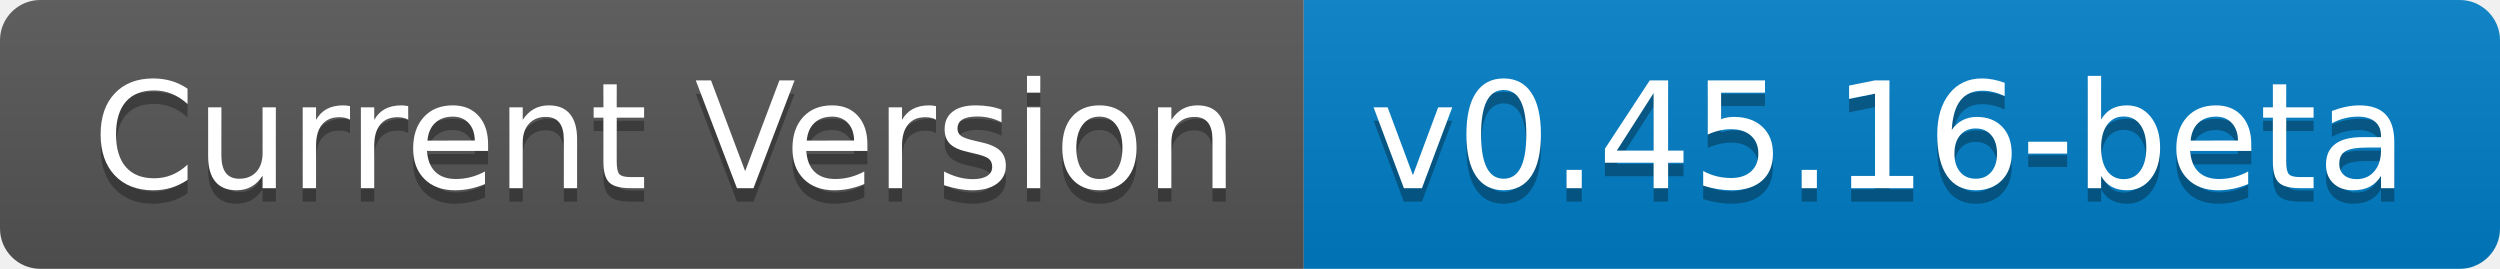
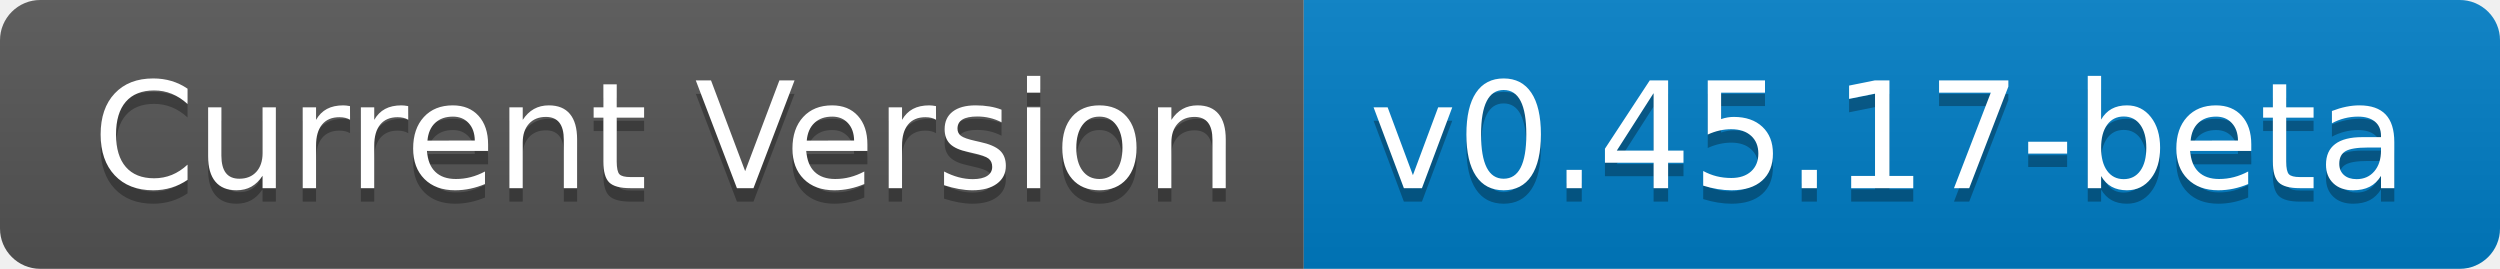
- <svg xmlns="http://www.w3.org/2000/svg" width="186" height="20" role="img" aria-label="Current Version: v0.45.16-beta">
+ <svg xmlns="http://www.w3.org/2000/svg" width="186" height="20" role="img" aria-label="Current Version: v0.45.17-beta">
  <linearGradient id="s" x2="0" y2="100%">
    <stop offset="0" stop-color="#bbb" stop-opacity=".1" />
    <stop offset="1" stop-opacity=".1" />
  </linearGradient>
  <clipPath id="r">
    <rect width="186" height="20" rx="3" fill="#fff" />
  </clipPath>
  <g clip-path="url(#r)">
    <rect width="97" height="20" fill="#555" />
    <rect x="97" width="89" height="20" fill="#007ec6" />
    <rect width="186" height="20" fill="url(#s)" />
  </g>
  <g fill="#fff" text-anchor="middle" font-family="Verdana,Geneva,DejaVu Sans,sans-serif" text-rendering="geometricPrecision" font-size="110">
    <text aria-hidden="true" x="495" y="150" fill="#010101" fill-opacity=".3" transform="scale(.1)" textLength="870">Current Version</text>
    <text x="495" y="140" transform="scale(.1)" fill="#fff" textLength="870">Current Version</text>
-     <text aria-hidden="true" x="1405" y="150" fill="#010101" fill-opacity=".3" transform="scale(.1)" textLength="790">v0.45.16-beta</text>
-     <text x="1405" y="140" transform="scale(.1)" fill="#fff" textLength="790">v0.45.16-beta</text>
+     <text aria-hidden="true" x="1405" y="150" fill="#010101" fill-opacity=".3" transform="scale(.1)" textLength="790">v0.45.17-beta</text>
+     <text x="1405" y="140" transform="scale(.1)" fill="#fff" textLength="790">v0.45.17-beta</text>
  </g>
</svg>
